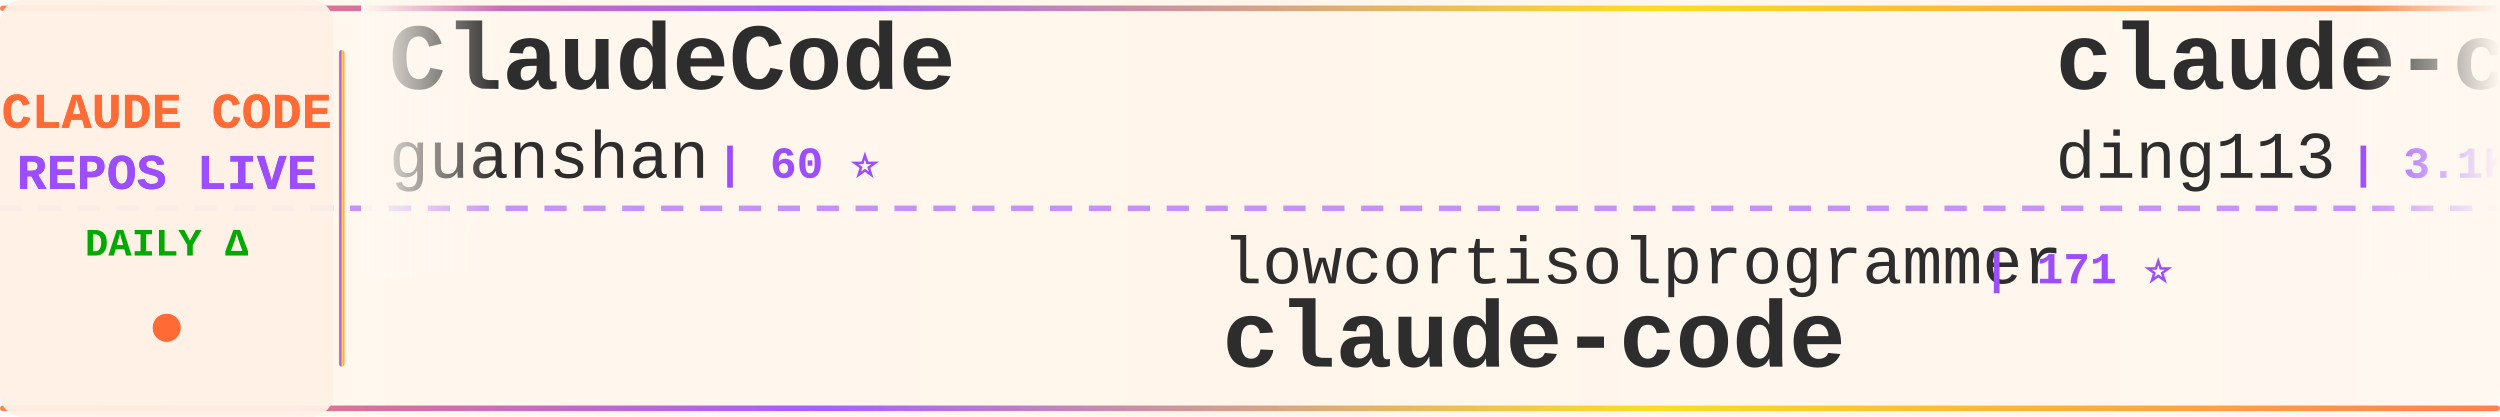
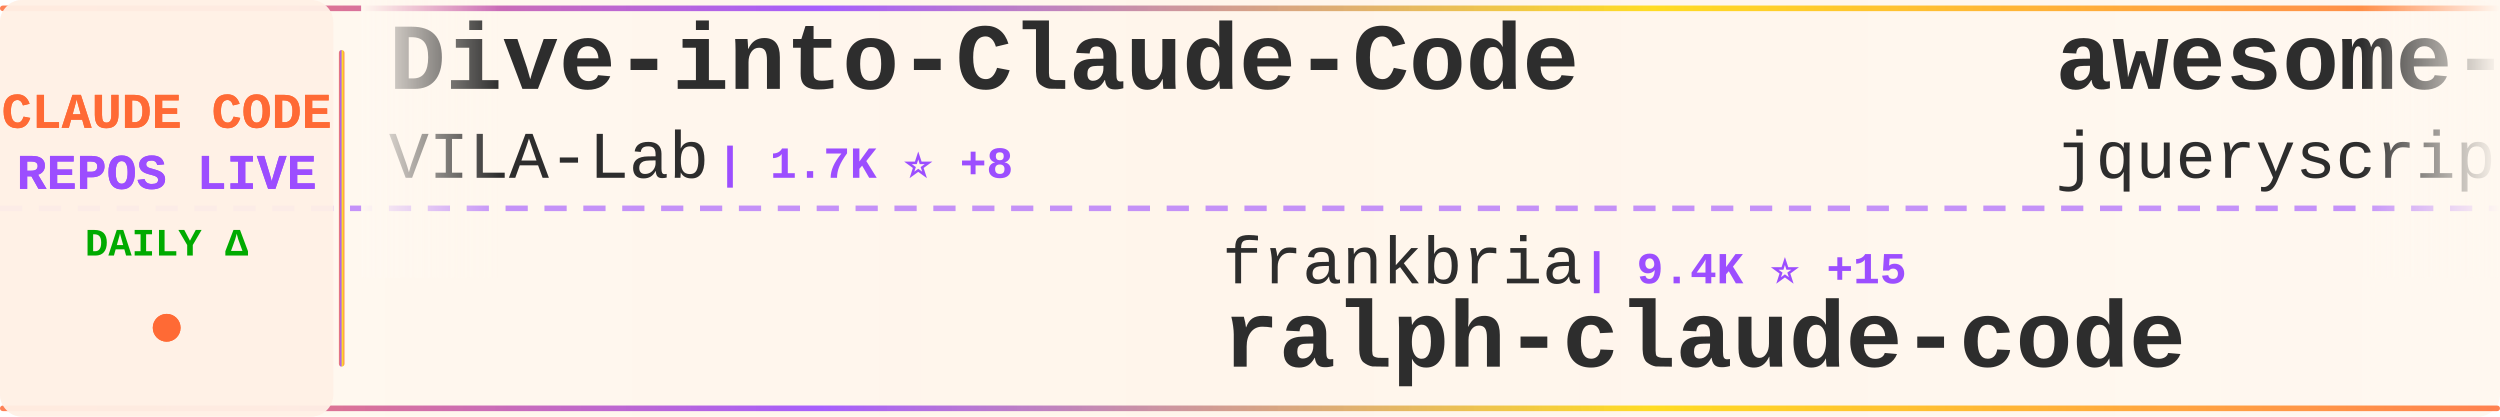
<svg xmlns="http://www.w3.org/2000/svg" width="900" height="150">
  <defs>
    <linearGradient id="tickerBg" x1="0%" y1="0%" x2="100%" y2="0%">
      <stop offset="0%" style="stop-color:#fff8f0;stop-opacity:0.98" />
      <stop offset="50%" style="stop-color:#fff5eb;stop-opacity:1" />
      <stop offset="100%" style="stop-color:#fff8f0;stop-opacity:0.98" />
    </linearGradient>
    <linearGradient id="borderGrad" x1="0%" y1="0%" x2="100%" y2="0%">
      <stop offset="0%" style="stop-color:#FF6B35;stop-opacity:0.85">
        <animate attributeName="stop-opacity" values="0.85;1;0.85" dur="2s" repeatCount="indefinite" />
      </stop>
      <stop offset="33%" style="stop-color:#9C4EFF;stop-opacity:0.9">
        <animate attributeName="stop-opacity" values="0.9;1;0.9" dur="2.2s" repeatCount="indefinite" />
      </stop>
      <stop offset="66%" style="stop-color:#FFD700;stop-opacity:0.85">
        <animate attributeName="stop-opacity" values="0.85;1;0.85" dur="1.8s" repeatCount="indefinite" />
      </stop>
      <stop offset="100%" style="stop-color:#FF6B35;stop-opacity:0.85">
        <animate attributeName="stop-opacity" values="0.85;1;0.85" dur="2s" repeatCount="indefinite" />
      </stop>
    </linearGradient>
    <filter id="textGlow">
      <feGaussianBlur stdDeviation="0.15" result="coloredBlur" />
      <feMerge>
        <feMergeNode in="coloredBlur" />
        <feMergeNode in="SourceGraphic" />
      </feMerge>
    </filter>
    <filter id="metricGlow">
      <feGaussianBlur stdDeviation="0.2" result="coloredBlur" />
      <feMerge>
        <feMergeNode in="coloredBlur" />
        <feMergeNode in="SourceGraphic" />
      </feMerge>
    </filter>
    <linearGradient id="leftFade" x1="0%" y1="0%" x2="100%" y2="0%">
      <stop offset="0%" style="stop-color:#fff8f0;stop-opacity:1" />
      <stop offset="100%" style="stop-color:#fff8f0;stop-opacity:0" />
    </linearGradient>
    <linearGradient id="rightFade" x1="0%" y1="0%" x2="100%" y2="0%">
      <stop offset="0%" style="stop-color:#fff8f0;stop-opacity:0" />
      <stop offset="100%" style="stop-color:#fff8f0;stop-opacity:1" />
    </linearGradient>
  </defs>
  <rect width="900" height="150" fill="url(#tickerBg)" rx="8" />
  <rect x="0" y="2" width="900" height="2" fill="url(#borderGrad)" rx="1" />
  <rect x="0" y="146" width="900" height="2" fill="url(#borderGrad)" rx="1" />
  <line x1="0" y1="75" x2="900" y2="75" stroke="#9C4EFF" stroke-width="2" stroke-dasharray="8 6" opacity="0.6" />
  <rect x="0" y="0" width="120" height="150" fill="#fff0e6" opacity="0.95" rx="8" />
  <text x="60" y="46" font-family="'Courier New', monospace" font-size="18" font-weight="bold" fill="#FF6B35" text-anchor="middle" filter="url(#textGlow)">
    CLAUDE CODE
  </text>
  <text x="60" y="68" font-family="'Courier New', monospace" font-size="18" font-weight="bold" fill="#9C4EFF" text-anchor="middle" filter="url(#textGlow)">
    REPOS LIVE
  </text>
  <text x="60" y="92" font-family="'Courier New', monospace" font-size="14" font-weight="bold" fill="#00aa00" text-anchor="middle">
    DAILY Δ
  </text>
  <circle cx="60" cy="118" r="5" fill="#FF6B35" filter="url(#metricGlow)">
    <animate attributeName="r" values="4;6;4" dur="1.5s" repeatCount="indefinite" />
    <animate attributeName="opacity" values="0.6;1;0.6" dur="1.5s" repeatCount="indefinite" />
  </circle>
  <rect x="122" y="18" width="2" height="114" fill="url(#borderGrad)" rx="1" />
  <clipPath id="tickerClip">
    <rect x="130" y="0" width="770" height="150" />
  </clipPath>
  <g clip-path="url(#tickerClip)">
    <g id="tickerItems">
      <animateTransform attributeName="transform" attributeType="XML" type="translate" from="0 0" to="-3000 0" dur="54s" repeatCount="indefinite" />
      <g transform="translate(0, 0)">
-         <text x="140" y="32" font-family="'Courier New', monospace" font-size="34" font-weight="bold" fill="#2d2d2d">ClaudeCode</text>
-         <text x="140" y="64" font-family="'Courier New', monospace" font-size="24" font-weight="normal" fill="#2d2d2d" opacity="1.0">guanshan</text>
-         <text x="258" y="64" font-family="'Courier New', monospace" font-size="16" font-weight="bold" fill="#9C4EFF"> | 60 ⭐</text>
+         <text x="140" y="32" font-family="'Courier New', monospace" font-size="34" font-weight="bold" fill="#2d2d2d">Dive-into-Claude-Code</text>
+         <text x="140" y="64" font-family="'Courier New', monospace" font-size="24" font-weight="normal" fill="#2d2d2d" opacity="1.0">VILA-Lab</text>
+         <text x="258" y="64" font-family="'Courier New', monospace" font-size="16" font-weight="bold" fill="#9C4EFF"> | 1.7K ⭐ +8</text>
      </g>
      <g transform="translate(300, 0)">
-         <text x="140" y="102" font-family="'Courier New', monospace" font-size="24" font-weight="normal" fill="#2d2d2d" opacity="1.0">lowcortisolprogrammer</text>
-         <text x="414" y="102" font-family="'Courier New', monospace" font-size="16" font-weight="bold" fill="#9C4EFF"> | 171 ⭐</text>
+         <text x="140" y="102" font-family="'Courier New', monospace" font-size="24" font-weight="normal" fill="#2d2d2d" opacity="1.0">frankbria</text>
+         <text x="270" y="102" font-family="'Courier New', monospace" font-size="16" font-weight="bold" fill="#9C4EFF"> | 9.4K ⭐ +15</text>
+         <text x="140" y="132" font-family="'Courier New', monospace" font-size="34" font-weight="bold" fill="#2d2d2d">ralph-claude-code</text>
+       </g>
+       <g transform="translate(600, 0)">
+         <text x="140" y="32" font-family="'Courier New', monospace" font-size="34" font-weight="bold" fill="#2d2d2d">awesome-claude-code</text>
+         <text x="140" y="64" font-family="'Courier New', monospace" font-size="24" font-weight="normal" fill="#2d2d2d" opacity="1.0">jqueryscript</text>
+         <text x="306" y="64" font-family="'Courier New', monospace" font-size="16" font-weight="bold" fill="#9C4EFF"> | 434 ⭐ +2</text>
+       </g>
+       <g transform="translate(900, 0)">
+         <text x="140" y="102" font-family="'Courier New', monospace" font-size="24" font-weight="normal" fill="#2d2d2d" opacity="1.0">nicedreamzapp</text>
+         <text x="318" y="102" font-family="'Courier New', monospace" font-size="16" font-weight="bold" fill="#9C4EFF"> | 2.8K ⭐ +3</text>
+         <text x="140" y="132" font-family="'Courier New', monospace" font-size="34" font-weight="bold" fill="#2d2d2d">claude-code-local</text>
+       </g>
+       <g transform="translate(1200, 0)">
+         <text x="140" y="32" font-family="'Courier New', monospace" font-size="34" font-weight="bold" fill="#2d2d2d">claude-code-router</text>
+         <text x="140" y="64" font-family="'Courier New', monospace" font-size="24" font-weight="normal" fill="#2d2d2d" opacity="1.0">musistudio</text>
+         <text x="282" y="64" font-family="'Courier New', monospace" font-size="16" font-weight="bold" fill="#9C4EFF"> | 35.2K ⭐ +35</text>
+       </g>
+       <g transform="translate(1500, 0)">
+         <text x="140" y="102" font-family="'Courier New', monospace" font-size="24" font-weight="normal" fill="#2d2d2d" opacity="1.0">FlorianBruniaux</text>
+         <text x="342" y="102" font-family="'Courier New', monospace" font-size="16" font-weight="bold" fill="#9C4EFF"> | 5.1K ⭐ +17</text>
+         <text x="140" y="132" font-family="'Courier New', monospace" font-size="34" font-weight="bold" fill="#2d2d2d">claude-code-ultimate-gui...</text>
+       </g>
+       <g transform="translate(1800, 0)">
+         <text x="140" y="32" font-family="'Courier New', monospace" font-size="34" font-weight="bold" fill="#2d2d2d">awesome-claude-code-tool...</text>
+         <text x="140" y="64" font-family="'Courier New', monospace" font-size="24" font-weight="normal" fill="#2d2d2d" opacity="1.0">rohitg00</text>
+         <text x="258" y="64" font-family="'Courier New', monospace" font-size="16" font-weight="bold" fill="#9C4EFF"> | 2.1K ⭐ +12</text>
+       </g>
+       <g transform="translate(2100, 0)">
+         <text x="140" y="102" font-family="'Courier New', monospace" font-size="24" font-weight="normal" fill="#2d2d2d" opacity="1.0">anthropics</text>
+         <text x="282" y="102" font-family="'Courier New', monospace" font-size="16" font-weight="bold" fill="#9C4EFF"> | 133.6K ⭐ +153</text>
        <text x="140" y="132" font-family="'Courier New', monospace" font-size="34" font-weight="bold" fill="#2d2d2d">claude-code</text>
      </g>
-       <g transform="translate(600, 0)">
-         <text x="140" y="32" font-family="'Courier New', monospace" font-size="34" font-weight="bold" fill="#2d2d2d">claude-code-hub</text>
-         <text x="140" y="64" font-family="'Courier New', monospace" font-size="24" font-weight="normal" fill="#2d2d2d" opacity="1.0">ding113</text>
-         <text x="246" y="64" font-family="'Courier New', monospace" font-size="16" font-weight="bold" fill="#9C4EFF"> | 3.1K ⭐ +3</text>
+       <g transform="translate(2400, 0)">
+         <text x="140" y="32" font-family="'Courier New', monospace" font-size="34" font-weight="bold" fill="#2d2d2d">edmunds-claude-code</text>
+         <text x="140" y="64" font-family="'Courier New', monospace" font-size="24" font-weight="normal" fill="#2d2d2d" opacity="1.0">edmund-io</text>
+         <text x="270" y="64" font-family="'Courier New', monospace" font-size="16" font-weight="bold" fill="#9C4EFF"> | 1.5K ⭐</text>
      </g>
-       <g transform="translate(900, 0)">
-         <text x="140" y="102" font-family="'Courier New', monospace" font-size="24" font-weight="normal" fill="#2d2d2d" opacity="1.0">disler</text>
-         <text x="234" y="102" font-family="'Courier New', monospace" font-size="16" font-weight="bold" fill="#9C4EFF"> | 1.4K ⭐ +3</text>
-         <text x="140" y="132" font-family="'Courier New', monospace" font-size="34" font-weight="bold" fill="#2d2d2d">pi-vs-claude-code</text>
+       <g transform="translate(2700, 0)">
+         <text x="140" y="102" font-family="'Courier New', monospace" font-size="24" font-weight="normal" fill="#2d2d2d" opacity="1.0">Hyper66666</text>
+         <text x="282" y="102" font-family="'Courier New', monospace" font-size="16" font-weight="bold" fill="#9C4EFF"> | 216 ⭐</text>
+         <text x="140" y="132" font-family="'Courier New', monospace" font-size="34" font-weight="bold" fill="#2d2d2d">claude-code-sourcemap</text>
      </g>
-       <g transform="translate(1200, 0)">
-         <text x="140" y="32" font-family="'Courier New', monospace" font-size="34" font-weight="bold" fill="#2d2d2d">claude-code-guide</text>
-         <text x="140" y="64" font-family="'Courier New', monospace" font-size="24" font-weight="normal" fill="#2d2d2d" opacity="1.0">zebbern</text>
-         <text x="246" y="64" font-family="'Courier New', monospace" font-size="16" font-weight="bold" fill="#9C4EFF"> | 4.3K ⭐ +4</text>
+       <g transform="translate(3000, 0)">
+         <text x="140" y="32" font-family="'Courier New', monospace" font-size="34" font-weight="bold" fill="#2d2d2d">Dive-into-Claude-Code</text>
+         <text x="140" y="64" font-family="'Courier New', monospace" font-size="24" font-weight="normal" fill="#2d2d2d" opacity="1.0">VILA-Lab</text>
+         <text x="258" y="64" font-family="'Courier New', monospace" font-size="16" font-weight="bold" fill="#9C4EFF"> | 1.7K ⭐ +8</text>
      </g>
-       <g transform="translate(1500, 0)">
-         <text x="140" y="102" font-family="'Courier New', monospace" font-size="24" font-weight="normal" fill="#2d2d2d" opacity="1.0">shareAI-lab</text>
-         <text x="294" y="102" font-family="'Courier New', monospace" font-size="16" font-weight="bold" fill="#9C4EFF"> | 67.6K ⭐ +100</text>
-         <text x="140" y="132" font-family="'Courier New', monospace" font-size="34" font-weight="bold" fill="#2d2d2d">learn-claude-code</text>
+       <g transform="translate(3300, 0)">
+         <text x="140" y="102" font-family="'Courier New', monospace" font-size="24" font-weight="normal" fill="#2d2d2d" opacity="1.0">frankbria</text>
+         <text x="270" y="102" font-family="'Courier New', monospace" font-size="16" font-weight="bold" fill="#9C4EFF"> | 9.4K ⭐ +15</text>
+         <text x="140" y="132" font-family="'Courier New', monospace" font-size="34" font-weight="bold" fill="#2d2d2d">ralph-claude-code</text>
      </g>
-       <g transform="translate(1800, 0)">
-         <text x="140" y="32" font-family="'Courier New', monospace" font-size="34" font-weight="bold" fill="#2d2d2d">claude-code</text>
-         <text x="140" y="64" font-family="'Courier New', monospace" font-size="24" font-weight="normal" fill="#2d2d2d" opacity="1.0">alex000kim</text>
-         <text x="282" y="64" font-family="'Courier New', monospace" font-size="16" font-weight="bold" fill="#9C4EFF"> | 228 ⭐</text>
-       </g>
-       <g transform="translate(2100, 0)">
-         <text x="140" y="102" font-family="'Courier New', monospace" font-size="24" font-weight="normal" fill="#2d2d2d" opacity="1.0">ykdojo</text>
-         <text x="234" y="102" font-family="'Courier New', monospace" font-size="16" font-weight="bold" fill="#9C4EFF"> | 8.9K ⭐ +10</text>
-         <text x="140" y="132" font-family="'Courier New', monospace" font-size="34" font-weight="bold" fill="#2d2d2d">claude-code-tips</text>
-       </g>
-       <g transform="translate(2400, 0)">
+       <g transform="translate(3600, 0)">
        <text x="140" y="32" font-family="'Courier New', monospace" font-size="34" font-weight="bold" fill="#2d2d2d">awesome-claude-code</text>
        <text x="140" y="64" font-family="'Courier New', monospace" font-size="24" font-weight="normal" fill="#2d2d2d" opacity="1.0">jqueryscript</text>
-         <text x="306" y="64" font-family="'Courier New', monospace" font-size="16" font-weight="bold" fill="#9C4EFF"> | 433 ⭐ +2</text>
-       </g>
-       <g transform="translate(2700, 0)">
-         <text x="140" y="102" font-family="'Courier New', monospace" font-size="24" font-weight="normal" fill="#2d2d2d" opacity="1.0">JrCx7scC</text>
-         <text x="258" y="102" font-family="'Courier New', monospace" font-size="16" font-weight="bold" fill="#9C4EFF"> | 370 ⭐</text>
-         <text x="140" y="132" font-family="'Courier New', monospace" font-size="34" font-weight="bold" fill="#2d2d2d">claude-code-source</text>
-       </g>
-       <g transform="translate(3000, 0)">
-         <text x="140" y="32" font-family="'Courier New', monospace" font-size="34" font-weight="bold" fill="#2d2d2d">ClaudeCode</text>
-         <text x="140" y="64" font-family="'Courier New', monospace" font-size="24" font-weight="normal" fill="#2d2d2d" opacity="1.0">guanshan</text>
-         <text x="258" y="64" font-family="'Courier New', monospace" font-size="16" font-weight="bold" fill="#9C4EFF"> | 60 ⭐</text>
-       </g>
-       <g transform="translate(3300, 0)">
-         <text x="140" y="102" font-family="'Courier New', monospace" font-size="24" font-weight="normal" fill="#2d2d2d" opacity="1.0">lowcortisolprogrammer</text>
-         <text x="414" y="102" font-family="'Courier New', monospace" font-size="16" font-weight="bold" fill="#9C4EFF"> | 171 ⭐</text>
-         <text x="140" y="132" font-family="'Courier New', monospace" font-size="34" font-weight="bold" fill="#2d2d2d">claude-code</text>
-       </g>
-       <g transform="translate(3600, 0)">
-         <text x="140" y="32" font-family="'Courier New', monospace" font-size="34" font-weight="bold" fill="#2d2d2d">claude-code-hub</text>
-         <text x="140" y="64" font-family="'Courier New', monospace" font-size="24" font-weight="normal" fill="#2d2d2d" opacity="1.0">ding113</text>
-         <text x="246" y="64" font-family="'Courier New', monospace" font-size="16" font-weight="bold" fill="#9C4EFF"> | 3.1K ⭐ +3</text>
+         <text x="306" y="64" font-family="'Courier New', monospace" font-size="16" font-weight="bold" fill="#9C4EFF"> | 434 ⭐ +2</text>
      </g>
      <g transform="translate(3900, 0)">
-         <text x="140" y="102" font-family="'Courier New', monospace" font-size="24" font-weight="normal" fill="#2d2d2d" opacity="1.0">disler</text>
-         <text x="234" y="102" font-family="'Courier New', monospace" font-size="16" font-weight="bold" fill="#9C4EFF"> | 1.4K ⭐ +3</text>
-         <text x="140" y="132" font-family="'Courier New', monospace" font-size="34" font-weight="bold" fill="#2d2d2d">pi-vs-claude-code</text>
+         <text x="140" y="102" font-family="'Courier New', monospace" font-size="24" font-weight="normal" fill="#2d2d2d" opacity="1.0">nicedreamzapp</text>
+         <text x="318" y="102" font-family="'Courier New', monospace" font-size="16" font-weight="bold" fill="#9C4EFF"> | 2.8K ⭐ +3</text>
+         <text x="140" y="132" font-family="'Courier New', monospace" font-size="34" font-weight="bold" fill="#2d2d2d">claude-code-local</text>
      </g>
    </g>
  </g>
  <rect x="130" y="0" width="50" height="100" fill="url(#leftFade)" />
  <rect x="850" y="0" width="50" height="100" fill="url(#rightFade)" />
</svg>
